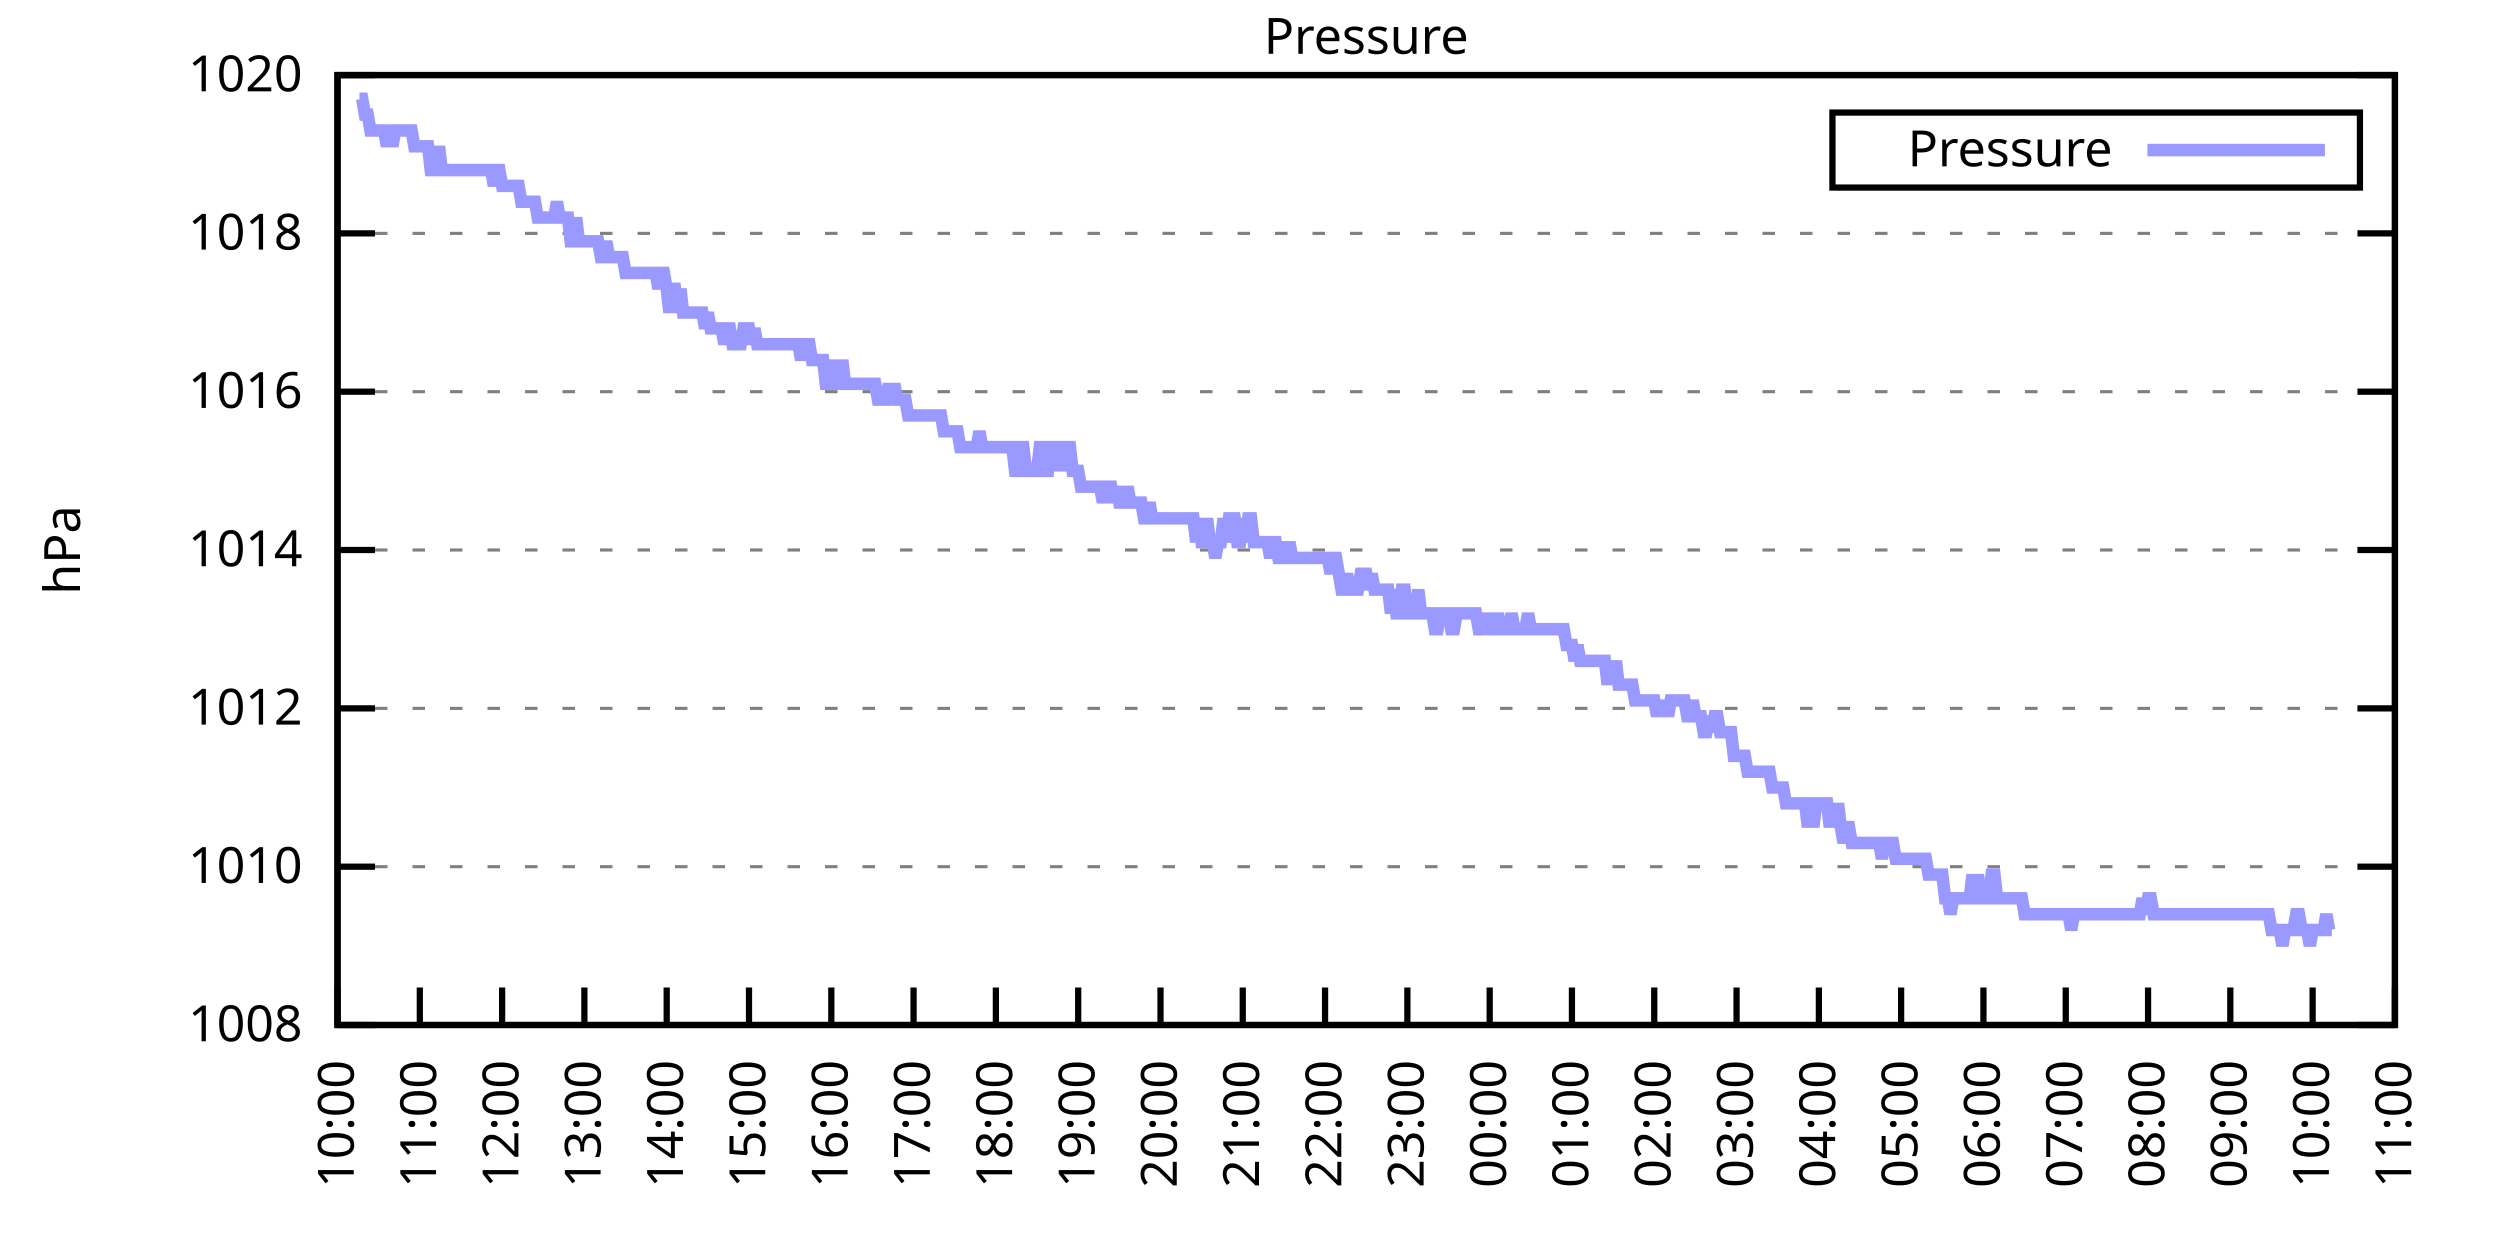
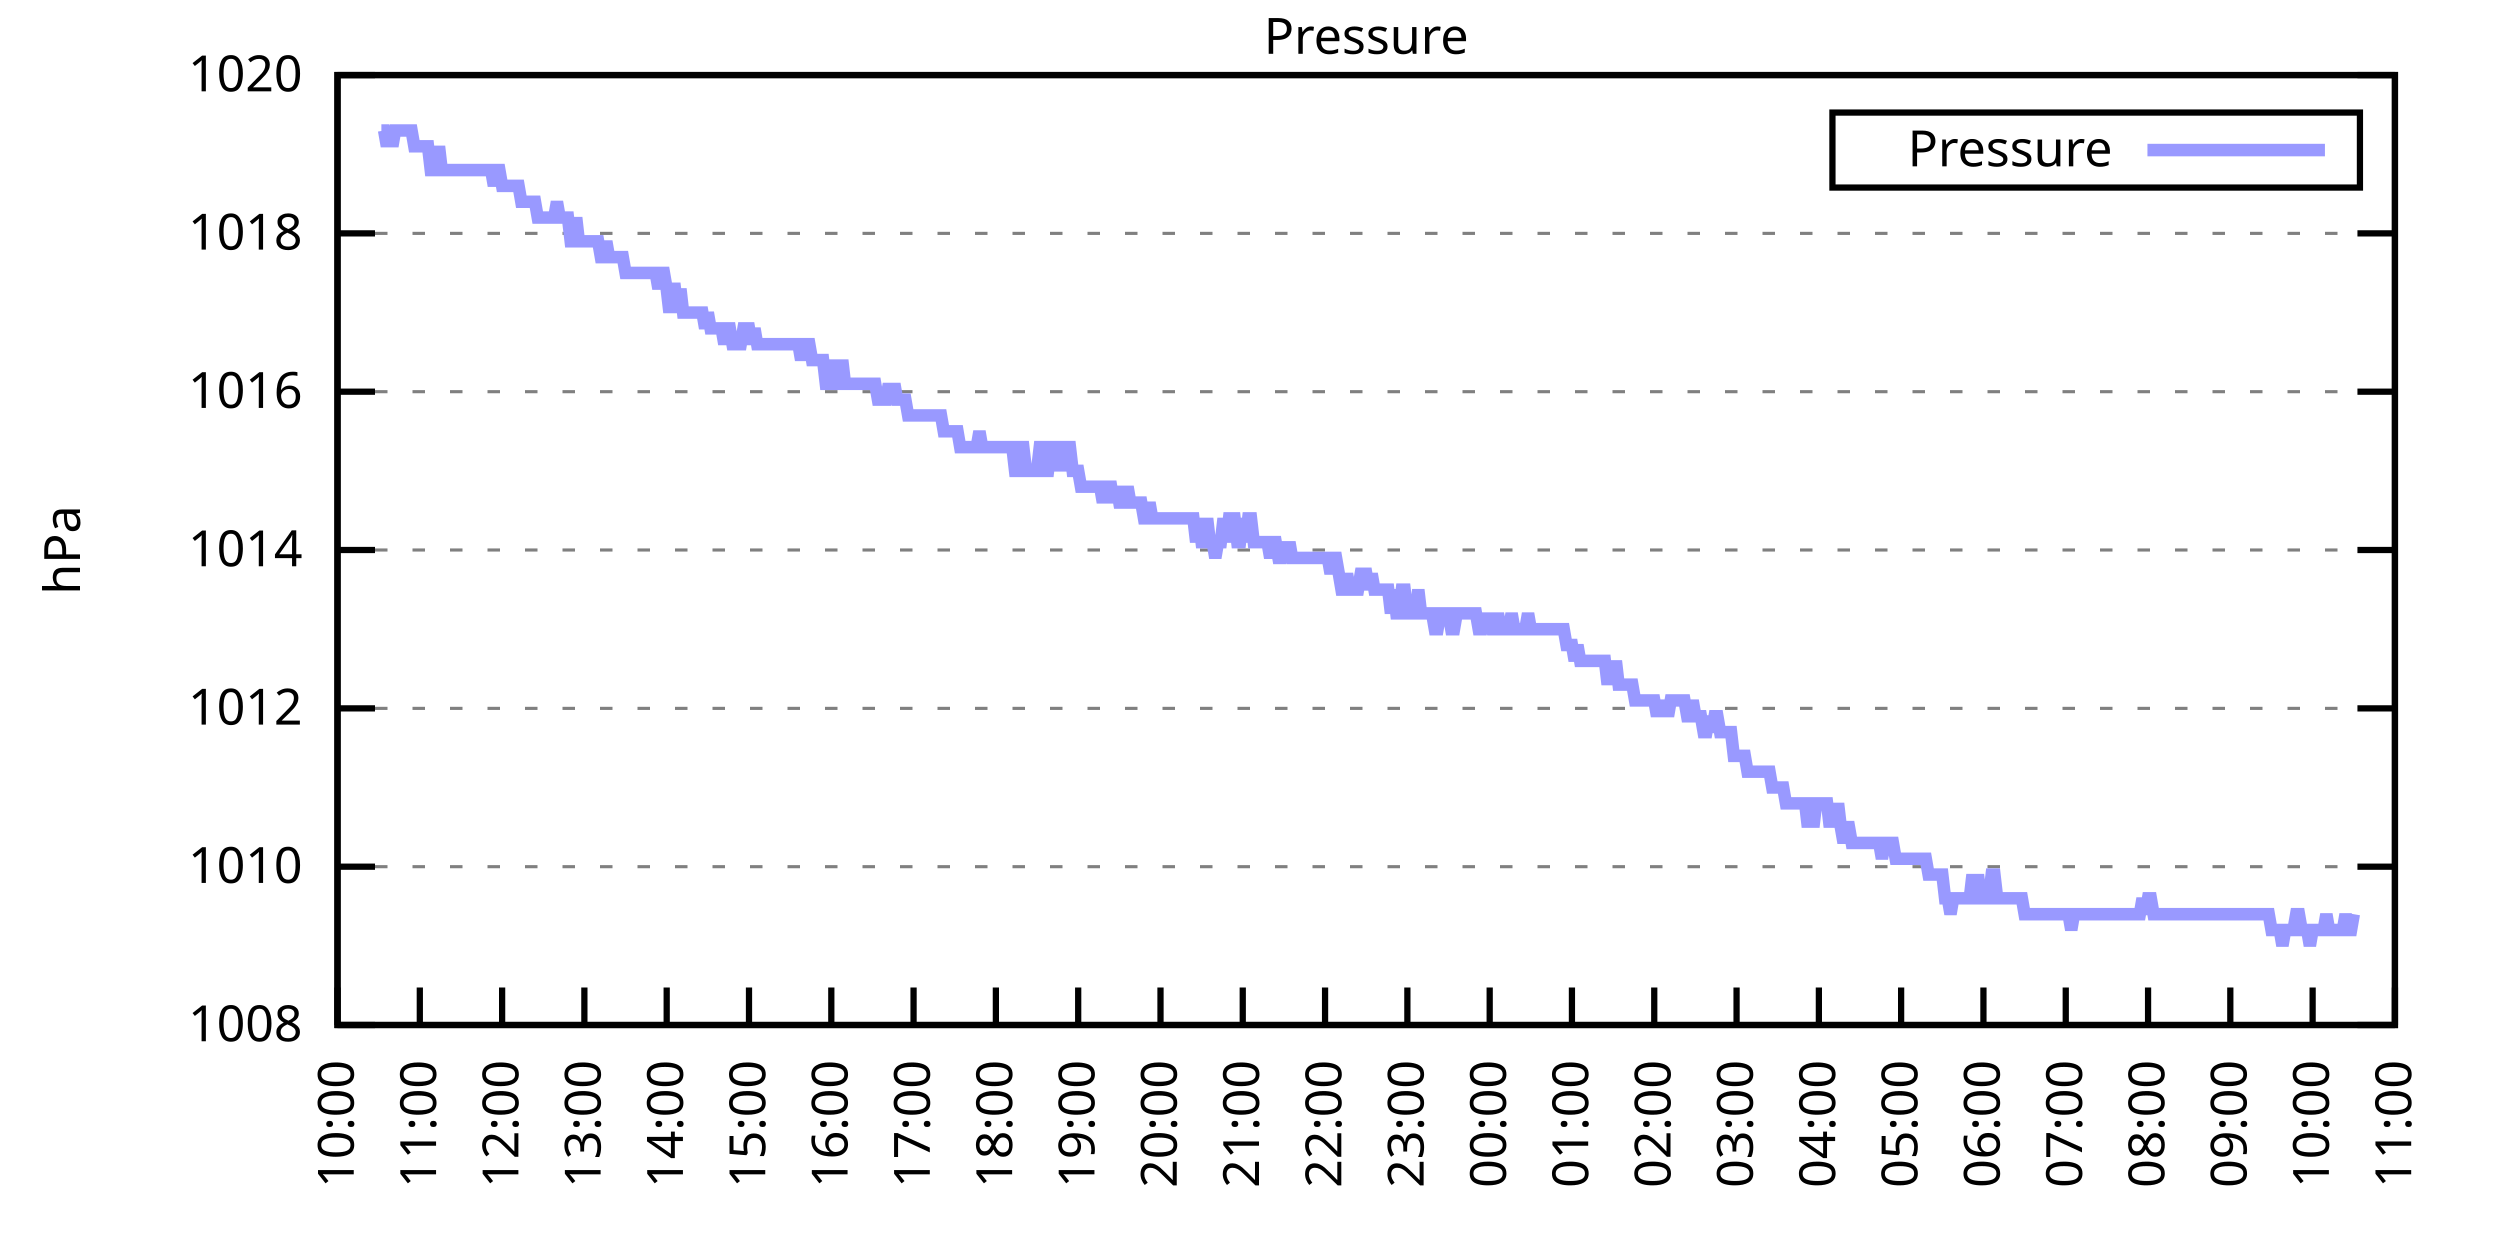
<svg xmlns="http://www.w3.org/2000/svg" xmlns:xlink="http://www.w3.org/1999/xlink" width="400" height="200" viewBox="0 0 400 200">
  <g id="gnuplot_canvas">
    <rect x="0" y="0" width="400" height="200" fill="none" />
    <defs>
      <circle id="gpDot" r="0.5" stroke-width="0.5" stroke="currentColor" />
      <path id="gpPt0" stroke-width="0.333" stroke="currentColor" d="M-1,0 h2 M0,-1 v2" />
      <path id="gpPt1" stroke-width="0.333" stroke="currentColor" d="M-1,-1 L1,1 M1,-1 L-1,1" />
      <path id="gpPt2" stroke-width="0.333" stroke="currentColor" d="M-1,0 L1,0 M0,-1 L0,1 M-1,-1 L1,1 M-1,1 L1,-1" />
      <rect id="gpPt3" stroke-width="0.333" stroke="currentColor" x="-1" y="-1" width="2" height="2" />
      <rect id="gpPt4" stroke-width="0.333" stroke="currentColor" fill="currentColor" x="-1" y="-1" width="2" height="2" />
      <circle id="gpPt5" stroke-width="0.333" stroke="currentColor" cx="0" cy="0" r="1" />
      <use xlink:href="#gpPt5" id="gpPt6" fill="currentColor" stroke="none" />
      <path id="gpPt7" stroke-width="0.333" stroke="currentColor" d="M0,-1.33 L-1.33,0.67 L1.33,0.67 z" />
      <use xlink:href="#gpPt7" id="gpPt8" fill="currentColor" stroke="none" />
      <use xlink:href="#gpPt7" id="gpPt9" stroke="currentColor" transform="rotate(180)" />
      <use xlink:href="#gpPt9" id="gpPt10" fill="currentColor" stroke="none" />
      <use xlink:href="#gpPt3" id="gpPt11" stroke="currentColor" transform="rotate(45)" />
      <use xlink:href="#gpPt11" id="gpPt12" fill="currentColor" stroke="none" />
      <path id="gpPt13" stroke-width="0.333" stroke="currentColor" d="M0,1.330 L1.265,0.411 L0.782,-1.067 L-0.782,-1.076 L-1.265,0.411 z" />
      <use xlink:href="#gpPt13" id="gpPt14" fill="currentColor" stroke="none" />
      <filter id="textbox" filterUnits="objectBoundingBox" x="0" y="0" height="1" width="1">
        <feFlood flood-color="white" flood-opacity="1" result="bgnd" />
        <feComposite in="SourceGraphic" in2="bgnd" operator="atop" />
      </filter>
      <filter id="greybox" filterUnits="objectBoundingBox" x="0" y="0" height="1" width="1">
        <feFlood flood-color="lightgrey" flood-opacity="1" result="grey" />
        <feComposite in="SourceGraphic" in2="grey" operator="atop" />
      </filter>
    </defs>
    <g fill="none" color="white" stroke="currentColor" stroke-width="1.00" stroke-linecap="butt" stroke-linejoin="miter">
</g>
    <g fill="none" color="black" stroke="currentColor" stroke-width="1.00" stroke-linecap="butt" stroke-linejoin="miter">
      <g stroke="none" shape-rendering="crispEdges">
        <polygon fill="rgb(255, 255, 255)" points="54.00,164.00 383.18,164.00 383.18,12.02 54.00,12.02 " />
      </g>
    </g>
    <g fill="none" color="black" stroke="currentColor" stroke-width="1.00" stroke-linecap="butt" stroke-linejoin="miter">
</g>
    <g fill="none" color="black" stroke="black" stroke-width="0.50" stroke-linecap="butt" stroke-linejoin="miter">
</g>
    <g fill="none" color="gray" stroke="currentColor" stroke-width="0.50" stroke-linecap="butt" stroke-linejoin="miter">
      <path stroke="gray" stroke-dasharray="2,4" class="gridline" d="M54.00,164.00 L383.19,164.00  " />
    </g>
    <g fill="none" color="gray" stroke="gray" stroke-width="1.00" stroke-linecap="butt" stroke-linejoin="miter">
</g>
    <g fill="none" color="black" stroke="currentColor" stroke-width="1.00" stroke-linecap="butt" stroke-linejoin="miter">
      <path stroke="black" d="M54.00,164.00 L60.00,164.00 M383.19,164.00 L377.19,164.00  " />
      <g transform="translate(48.40,166.60)" stroke="none" fill="black" font-family="Sans" font-size="8.00" text-anchor="end">
        <text>
          <tspan font-family="Sans"> 1008</tspan>
        </text>
      </g>
    </g>
    <g fill="none" color="black" stroke="currentColor" stroke-width="1.00" stroke-linecap="butt" stroke-linejoin="miter">
</g>
    <g fill="none" color="black" stroke="black" stroke-width="0.50" stroke-linecap="butt" stroke-linejoin="miter">
</g>
    <g fill="none" color="gray" stroke="currentColor" stroke-width="0.50" stroke-linecap="butt" stroke-linejoin="miter">
      <path stroke="gray" stroke-dasharray="2,4" class="gridline" d="M54.00,138.67 L383.19,138.67  " />
    </g>
    <g fill="none" color="gray" stroke="gray" stroke-width="1.00" stroke-linecap="butt" stroke-linejoin="miter">
</g>
    <g fill="none" color="black" stroke="currentColor" stroke-width="1.00" stroke-linecap="butt" stroke-linejoin="miter">
      <path stroke="black" d="M54.00,138.67 L60.00,138.67 M383.19,138.67 L377.19,138.67  " />
      <g transform="translate(48.40,141.27)" stroke="none" fill="black" font-family="Sans" font-size="8.00" text-anchor="end">
        <text>
          <tspan font-family="Sans"> 1010</tspan>
        </text>
      </g>
    </g>
    <g fill="none" color="black" stroke="currentColor" stroke-width="1.00" stroke-linecap="butt" stroke-linejoin="miter">
</g>
    <g fill="none" color="black" stroke="black" stroke-width="0.50" stroke-linecap="butt" stroke-linejoin="miter">
</g>
    <g fill="none" color="gray" stroke="currentColor" stroke-width="0.50" stroke-linecap="butt" stroke-linejoin="miter">
      <path stroke="gray" stroke-dasharray="2,4" class="gridline" d="M54.00,113.34 L383.19,113.34  " />
    </g>
    <g fill="none" color="gray" stroke="gray" stroke-width="1.00" stroke-linecap="butt" stroke-linejoin="miter">
</g>
    <g fill="none" color="black" stroke="currentColor" stroke-width="1.00" stroke-linecap="butt" stroke-linejoin="miter">
      <path stroke="black" d="M54.00,113.34 L60.00,113.34 M383.19,113.34 L377.19,113.34  " />
      <g transform="translate(48.40,115.94)" stroke="none" fill="black" font-family="Sans" font-size="8.00" text-anchor="end">
        <text>
          <tspan font-family="Sans"> 1012</tspan>
        </text>
      </g>
    </g>
    <g fill="none" color="black" stroke="currentColor" stroke-width="1.00" stroke-linecap="butt" stroke-linejoin="miter">
</g>
    <g fill="none" color="black" stroke="black" stroke-width="0.50" stroke-linecap="butt" stroke-linejoin="miter">
</g>
    <g fill="none" color="gray" stroke="currentColor" stroke-width="0.50" stroke-linecap="butt" stroke-linejoin="miter">
      <path stroke="gray" stroke-dasharray="2,4" class="gridline" d="M54.00,88.00 L383.19,88.00  " />
    </g>
    <g fill="none" color="gray" stroke="gray" stroke-width="1.00" stroke-linecap="butt" stroke-linejoin="miter">
</g>
    <g fill="none" color="black" stroke="currentColor" stroke-width="1.00" stroke-linecap="butt" stroke-linejoin="miter">
      <path stroke="black" d="M54.00,88.00 L60.00,88.00 M383.19,88.00 L377.19,88.00  " />
      <g transform="translate(48.40,90.60)" stroke="none" fill="black" font-family="Sans" font-size="8.00" text-anchor="end">
        <text>
          <tspan font-family="Sans"> 1014</tspan>
        </text>
      </g>
    </g>
    <g fill="none" color="black" stroke="currentColor" stroke-width="1.00" stroke-linecap="butt" stroke-linejoin="miter">
</g>
    <g fill="none" color="black" stroke="black" stroke-width="0.50" stroke-linecap="butt" stroke-linejoin="miter">
</g>
    <g fill="none" color="gray" stroke="currentColor" stroke-width="0.50" stroke-linecap="butt" stroke-linejoin="miter">
      <path stroke="gray" stroke-dasharray="2,4" class="gridline" d="M54.00,62.67 L383.19,62.67  " />
    </g>
    <g fill="none" color="gray" stroke="gray" stroke-width="1.00" stroke-linecap="butt" stroke-linejoin="miter">
</g>
    <g fill="none" color="black" stroke="currentColor" stroke-width="1.00" stroke-linecap="butt" stroke-linejoin="miter">
      <path stroke="black" d="M54.00,62.67 L60.00,62.67 M383.19,62.67 L377.19,62.67  " />
      <g transform="translate(48.40,65.27)" stroke="none" fill="black" font-family="Sans" font-size="8.00" text-anchor="end">
        <text>
          <tspan font-family="Sans"> 1016</tspan>
        </text>
      </g>
    </g>
    <g fill="none" color="black" stroke="currentColor" stroke-width="1.00" stroke-linecap="butt" stroke-linejoin="miter">
</g>
    <g fill="none" color="black" stroke="black" stroke-width="0.50" stroke-linecap="butt" stroke-linejoin="miter">
</g>
    <g fill="none" color="gray" stroke="currentColor" stroke-width="0.50" stroke-linecap="butt" stroke-linejoin="miter">
      <path stroke="gray" stroke-dasharray="2,4" class="gridline" d="M54.00,37.34 L383.19,37.34  " />
    </g>
    <g fill="none" color="gray" stroke="gray" stroke-width="1.00" stroke-linecap="butt" stroke-linejoin="miter">
</g>
    <g fill="none" color="black" stroke="currentColor" stroke-width="1.00" stroke-linecap="butt" stroke-linejoin="miter">
      <path stroke="black" d="M54.00,37.34 L60.00,37.34 M383.19,37.34 L377.19,37.34  " />
      <g transform="translate(48.40,39.94)" stroke="none" fill="black" font-family="Sans" font-size="8.00" text-anchor="end">
        <text>
          <tspan font-family="Sans"> 1018</tspan>
        </text>
      </g>
    </g>
    <g fill="none" color="black" stroke="currentColor" stroke-width="1.00" stroke-linecap="butt" stroke-linejoin="miter">
</g>
    <g fill="none" color="black" stroke="black" stroke-width="0.50" stroke-linecap="butt" stroke-linejoin="miter">
</g>
    <g fill="none" color="gray" stroke="currentColor" stroke-width="0.50" stroke-linecap="butt" stroke-linejoin="miter">
      <path stroke="gray" stroke-dasharray="2,4" class="gridline" d="M54.00,12.01 L383.19,12.01  " />
    </g>
    <g fill="none" color="gray" stroke="gray" stroke-width="1.00" stroke-linecap="butt" stroke-linejoin="miter">
</g>
    <g fill="none" color="black" stroke="currentColor" stroke-width="1.00" stroke-linecap="butt" stroke-linejoin="miter">
      <path stroke="black" d="M54.00,12.01 L60.00,12.01 M383.19,12.01 L377.19,12.01  " />
      <g transform="translate(48.40,14.61)" stroke="none" fill="black" font-family="Sans" font-size="8.00" text-anchor="end">
        <text>
          <tspan font-family="Sans"> 1020</tspan>
        </text>
      </g>
    </g>
    <g fill="none" color="black" stroke="currentColor" stroke-width="1.00" stroke-linecap="butt" stroke-linejoin="miter">
      <path stroke="black" d="M54.00,164.00 L54.00,158.00  " />
      <g transform="translate(56.60,169.60) rotate(270.00)" stroke="none" fill="black" font-family="Sans" font-size="8.00" text-anchor="end">
        <text>
          <tspan font-family="Sans">10:00</tspan>
        </text>
      </g>
    </g>
    <g fill="none" color="black" stroke="currentColor" stroke-width="1.00" stroke-linecap="butt" stroke-linejoin="miter">
      <path stroke="black" d="M67.17,164.00 L67.17,158.00  " />
      <g transform="translate(69.77,169.60) rotate(270.00)" stroke="none" fill="black" font-family="Sans" font-size="8.00" text-anchor="end">
        <text>
          <tspan font-family="Sans">11:00</tspan>
        </text>
      </g>
    </g>
    <g fill="none" color="black" stroke="currentColor" stroke-width="1.00" stroke-linecap="butt" stroke-linejoin="miter">
      <path stroke="black" d="M80.34,164.00 L80.34,158.00  " />
      <g transform="translate(82.94,169.60) rotate(270.00)" stroke="none" fill="black" font-family="Sans" font-size="8.00" text-anchor="end">
        <text>
          <tspan font-family="Sans">12:00</tspan>
        </text>
      </g>
    </g>
    <g fill="none" color="black" stroke="currentColor" stroke-width="1.00" stroke-linecap="butt" stroke-linejoin="miter">
      <path stroke="black" d="M93.50,164.00 L93.50,158.00  " />
      <g transform="translate(96.10,169.60) rotate(270.00)" stroke="none" fill="black" font-family="Sans" font-size="8.00" text-anchor="end">
        <text>
          <tspan font-family="Sans">13:00</tspan>
        </text>
      </g>
    </g>
    <g fill="none" color="black" stroke="currentColor" stroke-width="1.00" stroke-linecap="butt" stroke-linejoin="miter">
      <path stroke="black" d="M106.67,164.00 L106.67,158.00  " />
      <g transform="translate(109.27,169.60) rotate(270.00)" stroke="none" fill="black" font-family="Sans" font-size="8.00" text-anchor="end">
        <text>
          <tspan font-family="Sans">14:00</tspan>
        </text>
      </g>
    </g>
    <g fill="none" color="black" stroke="currentColor" stroke-width="1.00" stroke-linecap="butt" stroke-linejoin="miter">
      <path stroke="black" d="M119.84,164.00 L119.84,158.00  " />
      <g transform="translate(122.44,169.60) rotate(270.00)" stroke="none" fill="black" font-family="Sans" font-size="8.00" text-anchor="end">
        <text>
          <tspan font-family="Sans">15:00</tspan>
        </text>
      </g>
    </g>
    <g fill="none" color="black" stroke="currentColor" stroke-width="1.00" stroke-linecap="butt" stroke-linejoin="miter">
      <path stroke="black" d="M133.01,164.00 L133.01,158.00  " />
      <g transform="translate(135.61,169.60) rotate(270.00)" stroke="none" fill="black" font-family="Sans" font-size="8.00" text-anchor="end">
        <text>
          <tspan font-family="Sans">16:00</tspan>
        </text>
      </g>
    </g>
    <g fill="none" color="black" stroke="currentColor" stroke-width="1.00" stroke-linecap="butt" stroke-linejoin="miter">
      <path stroke="black" d="M146.17,164.00 L146.17,158.00  " />
      <g transform="translate(148.77,169.60) rotate(270.00)" stroke="none" fill="black" font-family="Sans" font-size="8.00" text-anchor="end">
        <text>
          <tspan font-family="Sans">17:00</tspan>
        </text>
      </g>
    </g>
    <g fill="none" color="black" stroke="currentColor" stroke-width="1.00" stroke-linecap="butt" stroke-linejoin="miter">
      <path stroke="black" d="M159.34,164.00 L159.34,158.00  " />
      <g transform="translate(161.94,169.60) rotate(270.00)" stroke="none" fill="black" font-family="Sans" font-size="8.00" text-anchor="end">
        <text>
          <tspan font-family="Sans">18:00</tspan>
        </text>
      </g>
    </g>
    <g fill="none" color="black" stroke="currentColor" stroke-width="1.00" stroke-linecap="butt" stroke-linejoin="miter">
      <path stroke="black" d="M172.51,164.00 L172.51,158.00  " />
      <g transform="translate(175.11,169.60) rotate(270.00)" stroke="none" fill="black" font-family="Sans" font-size="8.00" text-anchor="end">
        <text>
          <tspan font-family="Sans">19:00</tspan>
        </text>
      </g>
    </g>
    <g fill="none" color="black" stroke="currentColor" stroke-width="1.00" stroke-linecap="butt" stroke-linejoin="miter">
      <path stroke="black" d="M185.68,164.00 L185.68,158.00  " />
      <g transform="translate(188.28,169.60) rotate(270.00)" stroke="none" fill="black" font-family="Sans" font-size="8.00" text-anchor="end">
        <text>
          <tspan font-family="Sans">20:00</tspan>
        </text>
      </g>
    </g>
    <g fill="none" color="black" stroke="currentColor" stroke-width="1.00" stroke-linecap="butt" stroke-linejoin="miter">
      <path stroke="black" d="M198.84,164.00 L198.84,158.00  " />
      <g transform="translate(201.44,169.60) rotate(270.00)" stroke="none" fill="black" font-family="Sans" font-size="8.00" text-anchor="end">
        <text>
          <tspan font-family="Sans">21:00</tspan>
        </text>
      </g>
    </g>
    <g fill="none" color="black" stroke="currentColor" stroke-width="1.00" stroke-linecap="butt" stroke-linejoin="miter">
      <path stroke="black" d="M212.01,164.00 L212.01,158.00  " />
      <g transform="translate(214.61,169.60) rotate(270.00)" stroke="none" fill="black" font-family="Sans" font-size="8.00" text-anchor="end">
        <text>
          <tspan font-family="Sans">22:00</tspan>
        </text>
      </g>
    </g>
    <g fill="none" color="black" stroke="currentColor" stroke-width="1.00" stroke-linecap="butt" stroke-linejoin="miter">
      <path stroke="black" d="M225.18,164.00 L225.18,158.00  " />
      <g transform="translate(227.78,169.60) rotate(270.00)" stroke="none" fill="black" font-family="Sans" font-size="8.00" text-anchor="end">
        <text>
          <tspan font-family="Sans">23:00</tspan>
        </text>
      </g>
    </g>
    <g fill="none" color="black" stroke="currentColor" stroke-width="1.00" stroke-linecap="butt" stroke-linejoin="miter">
      <path stroke="black" d="M238.35,164.00 L238.35,158.00  " />
      <g transform="translate(240.95,169.60) rotate(270.00)" stroke="none" fill="black" font-family="Sans" font-size="8.00" text-anchor="end">
        <text>
          <tspan font-family="Sans">00:00</tspan>
        </text>
      </g>
    </g>
    <g fill="none" color="black" stroke="currentColor" stroke-width="1.00" stroke-linecap="butt" stroke-linejoin="miter">
      <path stroke="black" d="M251.51,164.00 L251.51,158.00  " />
      <g transform="translate(254.11,169.60) rotate(270.00)" stroke="none" fill="black" font-family="Sans" font-size="8.00" text-anchor="end">
        <text>
          <tspan font-family="Sans">01:00</tspan>
        </text>
      </g>
    </g>
    <g fill="none" color="black" stroke="currentColor" stroke-width="1.00" stroke-linecap="butt" stroke-linejoin="miter">
      <path stroke="black" d="M264.68,164.00 L264.68,158.00  " />
      <g transform="translate(267.28,169.60) rotate(270.00)" stroke="none" fill="black" font-family="Sans" font-size="8.00" text-anchor="end">
        <text>
          <tspan font-family="Sans">02:00</tspan>
        </text>
      </g>
    </g>
    <g fill="none" color="black" stroke="currentColor" stroke-width="1.00" stroke-linecap="butt" stroke-linejoin="miter">
      <path stroke="black" d="M277.85,164.00 L277.85,158.00  " />
      <g transform="translate(280.45,169.60) rotate(270.00)" stroke="none" fill="black" font-family="Sans" font-size="8.00" text-anchor="end">
        <text>
          <tspan font-family="Sans">03:00</tspan>
        </text>
      </g>
    </g>
    <g fill="none" color="black" stroke="currentColor" stroke-width="1.00" stroke-linecap="butt" stroke-linejoin="miter">
      <path stroke="black" d="M291.02,164.00 L291.02,158.00  " />
      <g transform="translate(293.62,169.60) rotate(270.00)" stroke="none" fill="black" font-family="Sans" font-size="8.00" text-anchor="end">
        <text>
          <tspan font-family="Sans">04:00</tspan>
        </text>
      </g>
    </g>
    <g fill="none" color="black" stroke="currentColor" stroke-width="1.00" stroke-linecap="butt" stroke-linejoin="miter">
      <path stroke="black" d="M304.18,164.00 L304.18,158.00  " />
      <g transform="translate(306.78,169.60) rotate(270.00)" stroke="none" fill="black" font-family="Sans" font-size="8.00" text-anchor="end">
        <text>
          <tspan font-family="Sans">05:00</tspan>
        </text>
      </g>
    </g>
    <g fill="none" color="black" stroke="currentColor" stroke-width="1.00" stroke-linecap="butt" stroke-linejoin="miter">
      <path stroke="black" d="M317.35,164.00 L317.35,158.00  " />
      <g transform="translate(319.95,169.60) rotate(270.00)" stroke="none" fill="black" font-family="Sans" font-size="8.00" text-anchor="end">
        <text>
          <tspan font-family="Sans">06:00</tspan>
        </text>
      </g>
    </g>
    <g fill="none" color="black" stroke="currentColor" stroke-width="1.00" stroke-linecap="butt" stroke-linejoin="miter">
      <path stroke="black" d="M330.52,164.00 L330.52,158.00  " />
      <g transform="translate(333.12,169.60) rotate(270.00)" stroke="none" fill="black" font-family="Sans" font-size="8.00" text-anchor="end">
        <text>
          <tspan font-family="Sans">07:00</tspan>
        </text>
      </g>
    </g>
    <g fill="none" color="black" stroke="currentColor" stroke-width="1.00" stroke-linecap="butt" stroke-linejoin="miter">
      <path stroke="black" d="M343.69,164.00 L343.69,158.00  " />
      <g transform="translate(346.29,169.60) rotate(270.00)" stroke="none" fill="black" font-family="Sans" font-size="8.00" text-anchor="end">
        <text>
          <tspan font-family="Sans">08:00</tspan>
        </text>
      </g>
    </g>
    <g fill="none" color="black" stroke="currentColor" stroke-width="1.00" stroke-linecap="butt" stroke-linejoin="miter">
      <path stroke="black" d="M356.85,164.00 L356.85,158.00  " />
      <g transform="translate(359.45,169.60) rotate(270.00)" stroke="none" fill="black" font-family="Sans" font-size="8.00" text-anchor="end">
        <text>
          <tspan font-family="Sans">09:00</tspan>
        </text>
      </g>
    </g>
    <g fill="none" color="black" stroke="currentColor" stroke-width="1.00" stroke-linecap="butt" stroke-linejoin="miter">
      <path stroke="black" d="M370.02,164.00 L370.02,158.00  " />
      <g transform="translate(372.62,169.60) rotate(270.00)" stroke="none" fill="black" font-family="Sans" font-size="8.00" text-anchor="end">
        <text>
          <tspan font-family="Sans">10:00</tspan>
        </text>
      </g>
    </g>
    <g fill="none" color="black" stroke="currentColor" stroke-width="1.00" stroke-linecap="butt" stroke-linejoin="miter">
      <path stroke="black" d="M383.19,164.00 L383.19,158.00  " />
      <g transform="translate(385.79,169.60) rotate(270.00)" stroke="none" fill="black" font-family="Sans" font-size="8.00" text-anchor="end">
        <text>
          <tspan font-family="Sans">11:00</tspan>
        </text>
      </g>
    </g>
    <g fill="none" color="black" stroke="currentColor" stroke-width="1.00" stroke-linecap="butt" stroke-linejoin="miter">
</g>
    <g fill="none" color="black" stroke="currentColor" stroke-width="1.00" stroke-linecap="butt" stroke-linejoin="miter">
      <path stroke="black" d="M54.00,12.01 L54.00,164.00 L383.19,164.00 L383.19,12.01 L54.00,12.01 Z  " />
    </g>
    <g fill="none" color="black" stroke="currentColor" stroke-width="1.00" stroke-linecap="butt" stroke-linejoin="miter">
</g>
    <g fill="none" color="black" stroke="currentColor" stroke-width="1.00" stroke-linecap="butt" stroke-linejoin="miter">
      <path stroke="black" d="M293.19,30.01 L293.19,18.01 L377.59,18.01 L377.59,30.01 L293.19,30.01 Z  " />
    </g>
    <g id="Pressure_plot_1">
      <g fill="none" color="white" stroke="black" stroke-width="2.00" stroke-linecap="butt" stroke-linejoin="miter">
</g>
      <g fill="none" color="black" stroke="currentColor" stroke-width="2.00" stroke-linecap="butt" stroke-linejoin="miter">
        <g transform="translate(337.99,26.61)" stroke="none" fill="black" font-family="Sans" font-size="8.00" text-anchor="end">
          <text>
            <tspan font-family="Sans">Pressure</tspan>
          </text>
        </g>
      </g>
      <g fill="none" color="black" stroke="currentColor" stroke-width="2.00" stroke-linecap="butt" stroke-linejoin="miter">
-         <path stroke="rgb(153, 153, 255)" d="M343.59,24.01 L371.99,24.01 M57.51,15.81 L57.95,15.81 L58.39,18.34 L58.83,18.34 L59.27,20.88 L59.71,20.88   L60.14,20.88 L60.58,20.88 L61.02,20.88 L61.46,20.88 L61.90,23.41 L62.34,20.88 L62.78,23.41 L63.22,20.88   L63.66,20.88 L64.10,20.88 L64.53,20.88 L64.97,20.88 L65.41,20.88 L65.85,20.88 L66.29,23.41 L66.73,23.41   L67.17,23.41 L67.61,23.41 L68.05,23.41 L68.48,23.41 L68.92,27.21 L69.36,27.21 L69.80,27.21 L70.24,23.41   L70.68,27.21 L71.12,27.21 L71.56,27.21 L72.00,27.21 L72.43,27.21 L72.87,27.21 L73.31,27.21 L73.75,27.21   L74.19,27.21 L74.63,27.21 L75.07,27.21 L75.51,27.21 L75.95,27.21 L76.38,27.21 L76.82,27.21 L77.26,27.21   L77.70,27.21 L78.14,27.21 L78.58,27.21 L79.02,29.74 L79.46,27.21 L79.90,27.21 L80.34,29.74 L80.77,29.74   L81.21,29.74 L81.65,29.74 L82.09,29.74 L82.53,29.74 L82.97,29.74 L83.41,32.28 L83.85,32.28 L84.29,32.28   L84.72,32.28 L85.16,32.28 L85.60,32.28 L86.04,34.81 L86.48,34.81 L86.92,34.81 L87.36,34.81 L87.80,34.81   L88.24,34.81 L88.67,34.81 L89.11,32.28 L89.55,34.81 L89.99,34.81 L90.43,34.81 L90.87,34.81 L91.31,38.61   L91.75,38.61 L92.19,34.81 L92.62,38.61 L93.06,38.61 L93.50,38.61 L93.94,38.61 L94.38,38.61 L94.82,38.61   L95.26,38.61 L95.70,38.61 L96.14,41.14 L96.58,41.14 L97.01,38.61 L97.45,41.14 L97.89,41.14 L98.33,41.14   L98.77,41.14 L99.21,41.14 L99.65,41.14 L100.09,43.67 L100.53,43.67 L100.96,43.67 L101.40,43.67 L101.84,43.67   L102.28,43.67 L102.72,43.67 L103.16,43.67 L103.60,43.67 L104.04,43.67 L104.48,43.67 L104.91,43.67 L105.35,46.21   L105.79,43.67 L106.23,43.67 L106.67,46.21 L107.11,50.01 L107.55,46.21 L107.99,46.21 L108.43,50.01 L108.87,46.21   L109.30,50.01 L109.74,50.01 L110.18,50.01 L110.62,50.01 L111.06,50.01 L111.50,50.01 L111.94,50.01 L112.38,50.01   L112.82,52.54 L113.25,50.01 L113.69,52.54 L114.13,52.54 L114.57,52.54 L115.01,52.54 L115.45,52.54 L115.89,55.07   L116.33,52.54 L116.77,52.54 L117.20,55.07 L117.64,55.07 L118.08,55.07 L118.52,55.07 L118.96,52.54 L119.40,52.54   L119.84,52.54 L120.28,55.07 L120.72,52.54 L121.15,55.07 L121.59,55.07 L122.03,55.07 L122.47,55.07 L122.91,55.07   L123.35,55.07 L123.79,55.07 L124.23,55.07 L124.67,55.07 L125.11,55.07 L125.54,55.07 L125.98,55.07 L126.42,55.07   L126.86,55.07 L127.30,55.07 L127.74,55.07 L128.18,57.61 L128.62,55.07 L129.06,55.07 L129.49,55.07 L129.93,57.61   L130.37,57.61 L130.81,57.61 L131.25,57.61 L131.69,57.61 L132.13,61.41 L132.57,61.41 L133.01,61.41 L133.44,57.61   L133.88,61.41 L134.32,61.41 L134.76,57.61 L135.20,61.41 L135.64,61.41 L136.08,61.41 L136.52,61.41 L136.96,61.41   L137.39,61.41 L137.83,61.41 L138.27,61.41 L138.71,61.41 L139.15,61.41 L139.59,61.41 L140.03,61.41 L140.47,63.94   L140.91,63.94 L141.35,63.94 L141.78,63.94 L142.22,61.41 L142.66,63.94 L143.10,61.41 L143.54,63.94 L143.98,63.94   L144.42,63.94 L144.86,63.94 L145.30,66.47 L145.73,66.47 L146.17,66.47 L146.61,66.47 L147.05,66.47 L147.49,66.47   L147.93,66.47 L148.37,66.47 L148.81,66.47 L149.25,66.47 L149.68,66.47 L150.12,66.47 L150.56,66.47 L151.00,69.01   L151.44,69.01 L151.88,69.01 L152.32,69.01 L152.76,69.01 L153.20,69.01 L153.63,71.54 L154.07,71.54 L154.51,71.54   L154.95,71.54 L155.39,71.54 L155.83,71.54 L156.27,71.54 L156.71,69.01 L157.15,71.54 L157.59,71.54 L158.02,71.54   L158.46,71.54 L158.90,71.54 L159.34,71.54 L159.78,71.54 L160.22,71.54 L160.66,71.54 L161.10,71.54 L161.54,71.54   L161.97,71.54 L162.41,75.34 L162.85,75.34 L163.29,71.54 L163.73,71.54 L164.17,75.34 L164.61,75.34 L165.05,75.34   L165.49,75.34 L165.92,75.34 L166.36,71.54 L166.80,71.54 L167.24,75.34 L167.68,75.34 L168.12,71.54 L168.56,71.54   L169.00,75.34 L169.44,71.54 L169.87,75.34 L170.31,71.54 L170.75,71.54 L171.19,71.54 L171.63,75.34 L172.07,75.34   L172.51,75.34 L172.95,77.87 L173.39,77.87 L173.83,77.87 L174.26,77.87 L174.70,77.87 L175.14,77.87 L175.58,77.87   L176.02,77.87 L176.46,80.41 L176.90,77.87 L177.34,77.87 L177.78,77.87 L178.21,80.41 L178.65,77.87 L179.09,80.41   L179.53,80.41 L179.97,80.41 L180.41,77.87 L180.85,80.41 L181.29,80.41 L181.73,80.41 L182.16,80.41 L182.60,80.41   L183.04,82.94 L183.48,82.94 L183.92,80.41 L184.36,82.94 L184.80,82.94 L185.24,82.94 L185.68,82.94 L186.11,82.94   L186.55,82.94 L186.99,82.94 L187.43,82.94 L187.87,82.94 L188.31,82.94 L188.75,82.94 L189.19,82.94 L189.63,82.94   L190.07,82.94 L190.50,82.94 L190.94,82.94 L191.38,86.74 L191.82,82.94 L192.26,86.74 L192.70,86.74 L193.14,82.94   L193.58,86.74 L194.02,86.74 L194.45,89.27 L194.89,86.74 L195.33,86.74 L195.77,82.94 L196.21,86.74 L196.65,82.94   L197.09,82.94 L197.53,82.94 L197.97,86.74 L198.40,86.74 L198.84,82.94 L199.28,86.74 L199.72,82.94 L200.16,82.94   L200.60,86.74 L201.04,86.74 L201.48,86.74 L201.92,86.74 L202.35,86.74 L202.79,86.74 L203.23,89.27 L203.67,86.74   L204.11,86.74 L204.55,89.27 L204.99,89.27 L205.43,86.74 L205.87,89.27 L206.31,86.74 L206.74,89.27 L207.18,89.27   L207.62,89.27 L208.06,89.27 L208.50,89.27 L208.94,89.27 L209.38,89.27 L209.82,89.27 L210.26,89.27 L210.69,89.27   L211.13,89.27 L211.57,89.27 L212.01,89.27 L212.45,89.27 L212.89,91.80 L213.33,89.27 L213.77,89.27 L214.21,91.80   L214.64,94.34 L215.08,94.34 L215.52,91.80 L215.96,94.34 L216.40,94.34 L216.84,94.34 L217.28,94.34 L217.72,91.80   L218.16,91.80 L218.60,91.80 L219.03,94.34 L219.47,91.80 L219.91,94.34 L220.35,94.34 L220.79,94.34 L221.23,94.34   L221.67,94.34 L222.11,94.34 L222.55,98.14 L222.98,94.34 L223.42,98.14 L223.86,98.14 L224.30,94.34 L224.74,94.34   L225.18,98.14 L225.62,98.14 L226.06,98.14 L226.50,98.14 L226.93,94.34 L227.37,98.14 L227.81,98.14 L228.25,98.14   L228.69,98.14 L229.13,98.14 L229.57,100.67 L230.01,100.67 L230.45,98.14 L230.88,98.14 L231.32,98.14 L231.76,98.14   L232.20,100.67 L232.64,100.67 L233.08,98.14 L233.52,98.14 L233.96,98.14 L234.40,98.14 L234.84,98.14 L235.27,98.14   L235.71,98.14 L236.15,98.14 L236.59,100.67 L237.03,100.67 L237.47,98.14 L237.91,100.67 L238.35,98.14 L238.79,100.67   L239.22,100.67 L239.66,98.14 L240.10,100.67 L240.54,100.67 L240.98,100.67 L241.42,100.67 L241.86,98.14 L242.30,100.67   L242.74,100.67 L243.17,100.67 L243.61,100.67 L244.05,100.67 L244.49,98.14 L244.93,100.67 L245.37,100.67 L245.81,100.67   L246.25,100.67 L246.69,100.67 L247.12,100.67 L247.56,100.67 L248.00,100.67 L248.44,100.67 L248.88,100.67 L249.32,100.67   L249.76,100.67 L250.20,100.67 L250.64,103.20 L251.08,103.20 L251.51,103.20 L251.95,105.74 L252.39,103.20 L252.83,105.74   L253.27,105.74 L253.71,105.74 L254.15,105.74 L254.59,105.74 L255.03,105.74 L255.46,105.74 L255.90,105.74 L256.34,105.74   L256.78,105.74 L257.22,109.54 L257.66,105.74 L258.10,109.54 L258.54,105.74 L258.98,109.54 L259.41,109.54 L259.85,109.54   L260.29,109.54 L260.73,109.54 L261.17,109.54 L261.61,112.07 L262.05,112.07 L262.49,112.07 L262.93,112.07 L263.36,112.07   L263.80,112.07 L264.24,112.07 L264.68,112.07 L265.12,114.60 L265.56,112.07 L266.00,114.60 L266.44,112.07 L266.88,114.60   L267.32,112.07 L267.75,112.07 L268.19,112.07 L268.63,112.07 L269.07,112.07 L269.51,112.07 L269.95,114.60 L270.39,114.60   L270.83,112.07 L271.27,114.60 L271.70,114.60 L272.14,114.60 L272.58,117.14 L273.02,117.14 L273.46,114.60 L273.90,117.14   L274.34,114.60 L274.78,114.60 L275.22,117.14 L275.65,117.14 L276.09,117.14 L276.53,117.14 L276.97,117.14 L277.41,120.94   L277.85,120.94 L278.29,120.94 L278.73,120.94 L279.17,120.94 L279.60,123.47 L280.04,123.47 L280.48,123.47 L280.92,123.47   L281.36,123.47 L281.80,123.47 L282.24,123.47 L282.68,123.47 L283.12,123.47 L283.56,126.00 L283.99,126.00 L284.43,126.00   L284.87,126.00 L285.31,126.00 L285.75,128.54 L286.19,128.54 L286.63,128.54 L287.07,128.54 L287.51,128.54 L287.94,128.54   L288.38,128.54 L288.82,128.54 L289.26,132.34 L289.70,128.54 L290.14,132.34 L290.58,128.54 L291.02,128.54 L291.46,128.54   L291.89,128.54 L292.33,128.54 L292.77,132.34 L293.21,128.54 L293.65,132.34 L294.09,128.54 L294.53,132.34 L294.97,134.87   L295.41,132.34 L295.84,132.34 L296.28,134.87 L296.72,134.87 L297.16,134.87 L297.60,134.87 L298.04,134.87 L298.48,134.87   L298.92,134.87 L299.36,134.87 L299.80,134.87 L300.23,134.87 L300.67,134.87 L301.11,137.40 L301.55,134.87 L301.99,134.87   L302.43,134.87 L302.87,134.87 L303.31,137.40 L303.75,137.40 L304.18,137.40 L304.62,137.40 L305.06,137.40 L305.50,137.40   L305.94,137.40 L306.38,137.40 L306.82,137.40 L307.26,137.40 L307.70,137.40 L308.13,137.40 L308.57,139.93 L309.01,139.93   L309.45,139.93 L309.89,139.93 L310.33,139.93 L310.77,139.93 L311.21,143.73 L311.65,143.73 L312.08,146.27 L312.52,143.73   L312.96,143.73 L313.40,143.73 L313.84,143.73 L314.28,143.73 L314.72,143.73 L315.16,143.73 L315.60,139.93 L316.04,143.73   L316.47,139.93 L316.91,143.73 L317.35,143.73 L317.79,143.73 L318.23,143.73 L318.67,139.93 L319.11,139.93 L319.55,143.73   L319.99,143.73 L320.42,143.73 L320.86,143.73 L321.30,143.73 L321.74,143.73 L322.18,143.73 L322.62,143.73 L323.06,143.73   L323.50,143.73 L323.94,146.27 L324.37,146.27 L324.81,146.27 L325.25,146.27 L325.69,146.27 L326.13,146.27 L326.57,146.27   L327.01,146.27 L327.45,146.27 L327.89,146.27 L328.33,146.27 L328.76,146.27 L329.20,146.27 L329.64,146.27 L330.08,146.27   L330.52,146.27 L330.96,146.27 L331.40,148.80 L331.84,146.27 L332.28,146.27 L332.71,146.27 L333.15,146.27 L333.59,146.27   L334.03,146.27 L334.47,146.27 L334.91,146.27 L335.35,146.27 L335.79,146.27 L336.23,146.27 L336.66,146.27 L337.10,146.27   L337.54,146.27 L337.98,146.27 L338.42,146.27 L338.86,146.27 L339.30,146.27 L339.74,146.27 L340.18,146.27 L340.61,146.27   L341.05,146.27 L341.49,146.27 L341.93,146.27 L342.37,146.27 L342.81,143.73 L343.25,146.27 L343.69,143.73 L344.13,143.73   L344.57,146.27 L345.00,146.27 L345.44,146.27 L345.88,146.27 L346.32,146.27 L346.76,146.27 L347.20,146.27 L347.64,146.27   L348.08,146.27 L348.52,146.27 L348.95,146.27 L349.39,146.27 L349.83,146.27 L350.27,146.27 L350.71,146.27 L351.15,146.27   L351.59,146.27 L352.03,146.27 L352.47,146.27 L352.90,146.27 L353.34,146.27 L353.78,146.27 L354.22,146.27 L354.66,146.27   L355.10,146.27 L355.54,146.27 L355.98,146.27 L356.42,146.27 L356.85,146.27 L357.29,146.27 L357.73,146.27 L358.17,146.27   L358.61,146.27 L359.05,146.27 L359.49,146.27 L359.93,146.27 L360.37,146.27 L360.81,146.27 L361.24,146.27 L361.68,146.27   L362.12,146.27 L362.56,146.27 L363.00,146.27 L363.44,148.80 L363.88,148.80 L364.32,148.80 L364.76,148.80 L365.19,151.33   L365.63,148.80 L366.07,148.80 L366.51,148.80 L366.95,148.80 L367.39,146.27 L367.83,146.27 L368.27,148.80 L368.71,148.80   L369.14,148.80 L369.58,151.33 L370.02,148.80 L370.46,148.80 L370.90,148.80 L371.34,148.80 L371.78,148.80 L372.22,146.27   L372.66,148.80 L373.09,148.80  " />
+         <path stroke="rgb(153, 153, 255)" d="M343.59,24.01 L371.99,24.01 M61.02,20.88 L61.46,20.88 L61.90,23.41 L62.34,20.88 L62.78,23.41 L63.22,20.88   L63.66,20.88 L64.10,20.88 L64.53,20.88 L64.97,20.88 L65.41,20.88 L65.85,20.88 L66.29,23.41 L66.73,23.41   L67.17,23.41 L67.61,23.41 L68.05,23.41 L68.48,23.41 L68.92,27.21 L69.36,27.21 L69.80,27.21 L70.24,23.41   L70.68,27.21 L71.12,27.21 L71.56,27.21 L72.00,27.21 L72.43,27.21 L72.87,27.21 L73.31,27.21 L73.75,27.21   L74.19,27.21 L74.63,27.21 L75.07,27.21 L75.51,27.21 L75.95,27.21 L76.38,27.21 L76.82,27.21 L77.26,27.21   L77.70,27.21 L78.14,27.21 L78.58,27.21 L79.02,29.74 L79.46,27.21 L79.90,27.21 L80.34,29.74 L80.77,29.74   L81.21,29.74 L81.65,29.74 L82.09,29.74 L82.53,29.74 L82.97,29.74 L83.41,32.28 L83.85,32.28 L84.29,32.28   L84.72,32.28 L85.16,32.28 L85.60,32.28 L86.04,34.81 L86.48,34.81 L86.92,34.81 L87.36,34.81 L87.80,34.81   L88.24,34.81 L88.67,34.81 L89.11,32.28 L89.55,34.81 L89.99,34.81 L90.43,34.81 L90.87,34.81 L91.31,38.61   L91.75,38.61 L92.19,34.81 L92.62,38.61 L93.06,38.61 L93.50,38.61 L93.94,38.61 L94.38,38.61 L94.82,38.61   L95.26,38.61 L95.70,38.61 L96.14,41.14 L96.58,41.14 L97.01,38.61 L97.45,41.14 L97.89,41.14 L98.33,41.14   L98.77,41.14 L99.21,41.14 L99.65,41.14 L100.09,43.67 L100.53,43.67 L100.96,43.67 L101.40,43.67 L101.84,43.67   L102.28,43.67 L102.72,43.67 L103.16,43.67 L103.60,43.67 L104.04,43.67 L104.48,43.67 L104.91,43.67 L105.35,46.21   L105.79,43.67 L106.23,43.67 L106.67,46.21 L107.11,50.01 L107.55,46.21 L107.99,46.21 L108.43,50.01 L108.87,46.21   L109.30,50.01 L109.74,50.01 L110.18,50.01 L110.62,50.01 L111.06,50.01 L111.50,50.01 L111.94,50.01 L112.38,50.01   L112.82,52.54 L113.25,50.01 L113.69,52.54 L114.13,52.54 L114.57,52.54 L115.01,52.54 L115.45,52.54 L115.89,55.07   L116.33,52.54 L116.77,52.54 L117.20,55.07 L117.64,55.07 L118.08,55.07 L118.52,55.07 L118.96,52.54 L119.40,52.54   L119.84,52.54 L120.28,55.07 L120.72,52.54 L121.15,55.07 L121.59,55.07 L122.03,55.07 L122.47,55.07 L122.91,55.07   L123.35,55.07 L123.79,55.07 L124.23,55.07 L124.67,55.07 L125.11,55.07 L125.54,55.07 L125.98,55.07 L126.42,55.07   L126.86,55.07 L127.30,55.07 L127.74,55.07 L128.18,57.61 L128.62,55.07 L129.06,55.07 L129.49,55.07 L129.93,57.61   L130.37,57.61 L130.81,57.61 L131.25,57.61 L131.69,57.61 L132.13,61.41 L132.57,61.41 L133.01,61.41 L133.44,57.61   L133.88,61.41 L134.32,61.41 L134.76,57.61 L135.20,61.41 L135.64,61.41 L136.08,61.41 L136.52,61.41 L136.96,61.41   L137.39,61.41 L137.83,61.41 L138.27,61.41 L138.71,61.41 L139.15,61.41 L139.59,61.41 L140.03,61.41 L140.47,63.94   L140.91,63.94 L141.35,63.94 L141.78,63.94 L142.22,61.41 L142.66,63.94 L143.10,61.41 L143.54,63.94 L143.98,63.94   L144.42,63.94 L144.86,63.94 L145.30,66.47 L145.73,66.47 L146.17,66.47 L146.61,66.47 L147.05,66.47 L147.49,66.47   L147.93,66.47 L148.37,66.47 L148.81,66.47 L149.25,66.47 L149.68,66.47 L150.12,66.47 L150.56,66.47 L151.00,69.01   L151.44,69.01 L151.88,69.01 L152.32,69.01 L152.76,69.01 L153.20,69.01 L153.63,71.54 L154.07,71.54 L154.51,71.54   L154.95,71.54 L155.39,71.54 L155.83,71.54 L156.27,71.54 L156.71,69.01 L157.15,71.54 L157.59,71.54 L158.02,71.54   L158.46,71.54 L158.90,71.54 L159.34,71.54 L159.78,71.54 L160.22,71.54 L160.66,71.54 L161.10,71.54 L161.54,71.54   L161.97,71.54 L162.41,75.34 L162.85,75.34 L163.29,71.54 L163.73,71.54 L164.17,75.34 L164.61,75.34 L165.05,75.34   L165.49,75.34 L165.92,75.34 L166.36,71.54 L166.80,71.54 L167.24,75.34 L167.68,75.34 L168.12,71.54 L168.56,71.54   L169.00,75.34 L169.44,71.54 L169.87,75.34 L170.31,71.54 L170.75,71.54 L171.19,71.54 L171.63,75.34 L172.07,75.34   L172.51,75.34 L172.95,77.87 L173.39,77.87 L173.83,77.87 L174.26,77.87 L174.70,77.87 L175.14,77.87 L175.58,77.87   L176.02,77.87 L176.46,80.41 L176.90,77.87 L177.34,77.87 L177.78,77.87 L178.21,80.41 L178.65,77.87 L179.09,80.41   L179.53,80.41 L179.97,80.41 L180.41,77.87 L180.85,80.41 L181.29,80.41 L181.73,80.41 L182.16,80.41 L182.60,80.41   L183.04,82.94 L183.48,82.94 L183.92,80.41 L184.36,82.94 L184.80,82.94 L185.24,82.94 L185.68,82.94 L186.11,82.94   L186.55,82.94 L186.99,82.94 L187.43,82.94 L187.87,82.94 L188.31,82.94 L188.75,82.94 L189.19,82.94 L189.63,82.94   L190.07,82.94 L190.50,82.94 L190.94,82.94 L191.38,86.74 L191.82,82.94 L192.26,86.74 L192.70,86.74 L193.14,82.94   L193.58,86.74 L194.02,86.74 L194.45,89.27 L194.89,86.74 L195.33,86.74 L195.77,82.94 L196.21,86.74 L196.65,82.94   L197.09,82.94 L197.53,82.94 L197.97,86.74 L198.40,86.74 L198.84,82.94 L199.28,86.74 L199.72,82.94 L200.16,82.94   L200.60,86.74 L201.04,86.74 L201.48,86.74 L201.92,86.74 L202.35,86.74 L202.79,86.74 L203.23,89.27 L203.67,86.74   L204.11,86.74 L204.55,89.27 L204.99,89.27 L205.43,86.74 L205.87,89.27 L206.31,86.74 L206.74,89.27 L207.18,89.27   L207.62,89.27 L208.06,89.27 L208.50,89.27 L208.94,89.27 L209.38,89.27 L209.82,89.27 L210.26,89.27 L210.69,89.27   L211.13,89.27 L211.57,89.27 L212.01,89.27 L212.45,89.27 L212.89,91.80 L213.33,89.27 L213.77,89.27 L214.21,91.80   L214.64,94.34 L215.08,94.34 L215.52,91.80 L215.96,94.34 L216.40,94.34 L216.84,94.34 L217.28,94.34 L217.72,91.80   L218.16,91.80 L218.60,91.80 L219.03,94.34 L219.47,91.80 L219.91,94.34 L220.35,94.34 L220.79,94.34 L221.23,94.34   L221.67,94.34 L222.11,94.34 L222.55,98.14 L222.98,94.34 L223.42,98.14 L223.86,98.14 L224.30,94.34 L224.74,94.34   L225.18,98.14 L225.62,98.14 L226.06,98.14 L226.50,98.14 L226.93,94.34 L227.37,98.14 L227.81,98.14 L228.25,98.14   L228.69,98.14 L229.13,98.14 L229.57,100.67 L230.01,100.67 L230.45,98.14 L230.88,98.14 L231.32,98.14 L231.76,98.14   L232.20,100.67 L232.64,100.67 L233.08,98.14 L233.52,98.14 L233.96,98.14 L234.40,98.14 L234.84,98.14 L235.27,98.14   L235.71,98.14 L236.15,98.14 L236.59,100.67 L237.03,100.67 L237.47,98.14 L237.91,100.67 L238.35,98.14 L238.79,100.67   L239.22,100.67 L239.66,98.14 L240.10,100.67 L240.54,100.67 L240.98,100.67 L241.42,100.67 L241.86,98.14 L242.30,100.67   L242.74,100.67 L243.17,100.67 L243.61,100.67 L244.05,100.67 L244.49,98.14 L244.93,100.67 L245.37,100.67 L245.81,100.67   L246.25,100.67 L246.69,100.67 L247.12,100.67 L247.56,100.67 L248.00,100.67 L248.44,100.67 L248.88,100.67 L249.32,100.67   L249.76,100.67 L250.20,100.67 L250.64,103.20 L251.08,103.20 L251.51,103.20 L251.95,105.74 L252.39,103.20 L252.83,105.74   L253.27,105.74 L253.71,105.74 L254.15,105.74 L254.59,105.74 L255.03,105.74 L255.46,105.74 L255.90,105.74 L256.34,105.74   L256.78,105.74 L257.22,109.54 L257.66,105.74 L258.10,109.54 L258.54,105.74 L258.98,109.54 L259.41,109.54 L259.85,109.54   L260.29,109.54 L260.73,109.54 L261.17,109.54 L261.61,112.07 L262.05,112.07 L262.49,112.07 L262.93,112.07 L263.36,112.07   L263.80,112.07 L264.24,112.07 L264.68,112.07 L265.12,114.60 L265.56,112.07 L266.00,114.60 L266.44,112.07 L266.88,114.60   L267.32,112.07 L267.75,112.07 L268.19,112.07 L268.63,112.07 L269.07,112.07 L269.51,112.07 L269.95,114.60 L270.39,114.60   L270.83,112.07 L271.27,114.60 L271.70,114.60 L272.14,114.60 L272.58,117.14 L273.02,117.14 L273.46,114.60 L273.90,117.14   L274.34,114.60 L274.78,114.60 L275.22,117.14 L275.65,117.14 L276.09,117.14 L276.53,117.14 L276.97,117.14 L277.41,120.94   L277.85,120.94 L278.29,120.94 L278.73,120.94 L279.17,120.94 L279.60,123.47 L280.04,123.47 L280.48,123.47 L280.92,123.47   L281.36,123.47 L281.80,123.47 L282.24,123.47 L282.68,123.47 L283.12,123.47 L283.56,126.00 L283.99,126.00 L284.43,126.00   L284.87,126.00 L285.31,126.00 L285.75,128.54 L286.19,128.54 L286.63,128.54 L287.07,128.54 L287.51,128.54 L287.94,128.54   L288.38,128.54 L288.82,128.54 L289.26,132.34 L289.70,128.54 L290.14,132.34 L290.58,128.54 L291.02,128.54 L291.46,128.54   L291.89,128.54 L292.33,128.54 L292.77,132.34 L293.21,128.54 L293.65,132.34 L294.09,128.54 L294.53,132.34 L294.97,134.87   L295.41,132.34 L295.84,132.34 L296.28,134.87 L296.72,134.87 L297.16,134.87 L297.60,134.87 L298.04,134.87 L298.48,134.87   L298.92,134.87 L299.36,134.87 L299.80,134.87 L300.23,134.87 L300.67,134.87 L301.11,137.40 L301.55,134.87 L301.99,134.87   L302.43,134.87 L302.87,134.87 L303.31,137.40 L303.75,137.40 L304.18,137.40 L304.62,137.40 L305.06,137.40 L305.50,137.40   L305.94,137.40 L306.38,137.40 L306.82,137.40 L307.26,137.40 L307.70,137.40 L308.13,137.40 L308.57,139.93 L309.01,139.93   L309.45,139.93 L309.89,139.93 L310.33,139.93 L310.77,139.93 L311.21,143.73 L311.65,143.73 L312.08,146.27 L312.52,143.73   L312.96,143.73 L313.40,143.73 L313.84,143.73 L314.28,143.73 L314.72,143.73 L315.16,143.73 L315.60,139.93 L316.04,143.73   L316.47,139.93 L316.91,143.73 L317.35,143.73 L317.79,143.73 L318.23,143.73 L318.67,139.93 L319.11,139.93 L319.55,143.73   L319.99,143.73 L320.42,143.73 L320.86,143.73 L321.30,143.73 L321.74,143.73 L322.18,143.73 L322.62,143.73 L323.06,143.73   L323.50,143.73 L323.94,146.27 L324.37,146.27 L324.81,146.27 L325.25,146.27 L325.69,146.27 L326.13,146.27 L326.57,146.27   L327.01,146.27 L327.45,146.27 L327.89,146.27 L328.33,146.27 L328.76,146.27 L329.20,146.27 L329.64,146.27 L330.08,146.27   L330.52,146.27 L330.96,146.27 L331.40,148.80 L331.84,146.27 L332.28,146.27 L332.71,146.27 L333.15,146.27 L333.59,146.27   L334.03,146.27 L334.47,146.27 L334.91,146.27 L335.35,146.27 L335.79,146.27 L336.23,146.27 L336.66,146.27 L337.10,146.27   L337.54,146.27 L337.98,146.27 L338.42,146.27 L338.86,146.27 L339.30,146.27 L339.74,146.27 L340.18,146.27 L340.61,146.27   L341.05,146.27 L341.49,146.27 L341.93,146.27 L342.37,146.27 L342.81,143.73 L343.25,146.27 L343.69,143.73 L344.13,143.73   L344.57,146.27 L345.00,146.27 L345.44,146.27 L345.88,146.27 L346.32,146.27 L346.76,146.27 L347.20,146.27 L347.64,146.27   L348.08,146.27 L348.52,146.27 L348.95,146.27 L349.39,146.27 L349.83,146.27 L350.27,146.27 L350.71,146.27 L351.15,146.27   L351.59,146.27 L352.03,146.27 L352.47,146.27 L352.90,146.27 L353.34,146.27 L353.78,146.27 L354.22,146.27 L354.66,146.27   L355.10,146.27 L355.54,146.27 L355.98,146.27 L356.42,146.27 L356.85,146.27 L357.29,146.27 L357.73,146.27 L358.17,146.27   L358.61,146.27 L359.05,146.27 L359.49,146.27 L359.93,146.27 L360.37,146.27 L360.81,146.27 L361.24,146.27 L361.68,146.27   L362.12,146.27 L362.56,146.27 L363.00,146.27 L363.44,148.80 L363.88,148.80 L364.32,148.80 L364.76,148.80 L365.19,151.33   L365.63,148.80 L366.07,148.80 L366.51,148.80 L366.95,148.80 L367.39,146.27 L367.83,146.27 L368.27,148.80 L368.71,148.80   L369.14,148.80 L369.58,151.33 L370.02,148.80 L370.46,148.80 L370.90,148.80 L371.34,148.80 L371.78,148.80 L372.22,146.27   L372.66,148.80 L373.09,148.80 L373.53,148.80 L373.97,148.80 L374.41,148.80 L374.85,148.80 L375.29,146.27 L375.73,148.80   L376.17,148.80 L376.61,146.27  " />
      </g>
    </g>
    <g fill="none" color="black" stroke="currentColor" stroke-width="2.00" stroke-linecap="butt" stroke-linejoin="miter">
</g>
    <g fill="none" color="black" stroke="black" stroke-width="1.00" stroke-linecap="butt" stroke-linejoin="miter">
</g>
    <g fill="none" color="black" stroke="currentColor" stroke-width="1.00" stroke-linecap="butt" stroke-linejoin="miter">
      <path stroke="black" d="M54.00,12.01 L54.00,164.00 L383.19,164.00 L383.19,12.01 L54.00,12.01 Z  " />
      <g transform="translate(12.80,88.01) rotate(270.00)" stroke="none" fill="black" font-family="Sans" font-size="8.00" text-anchor="middle">
        <text>
          <tspan font-family="Sans">hPa</tspan>
        </text>
      </g>
    </g>
    <g fill="none" color="black" stroke="currentColor" stroke-width="1.00" stroke-linecap="butt" stroke-linejoin="miter">
</g>
    <g fill="none" color="black" stroke="currentColor" stroke-width="1.00" stroke-linecap="butt" stroke-linejoin="miter">
      <g transform="translate(218.59,8.61)" stroke="none" fill="black" font-family="Sans" font-size="8.00" text-anchor="middle">
        <text>
          <tspan font-family="Sans">Pressure</tspan>
        </text>
      </g>
    </g>
    <g fill="none" color="black" stroke="currentColor" stroke-width="1.00" stroke-linecap="butt" stroke-linejoin="miter">
</g>
  </g>
</svg>
